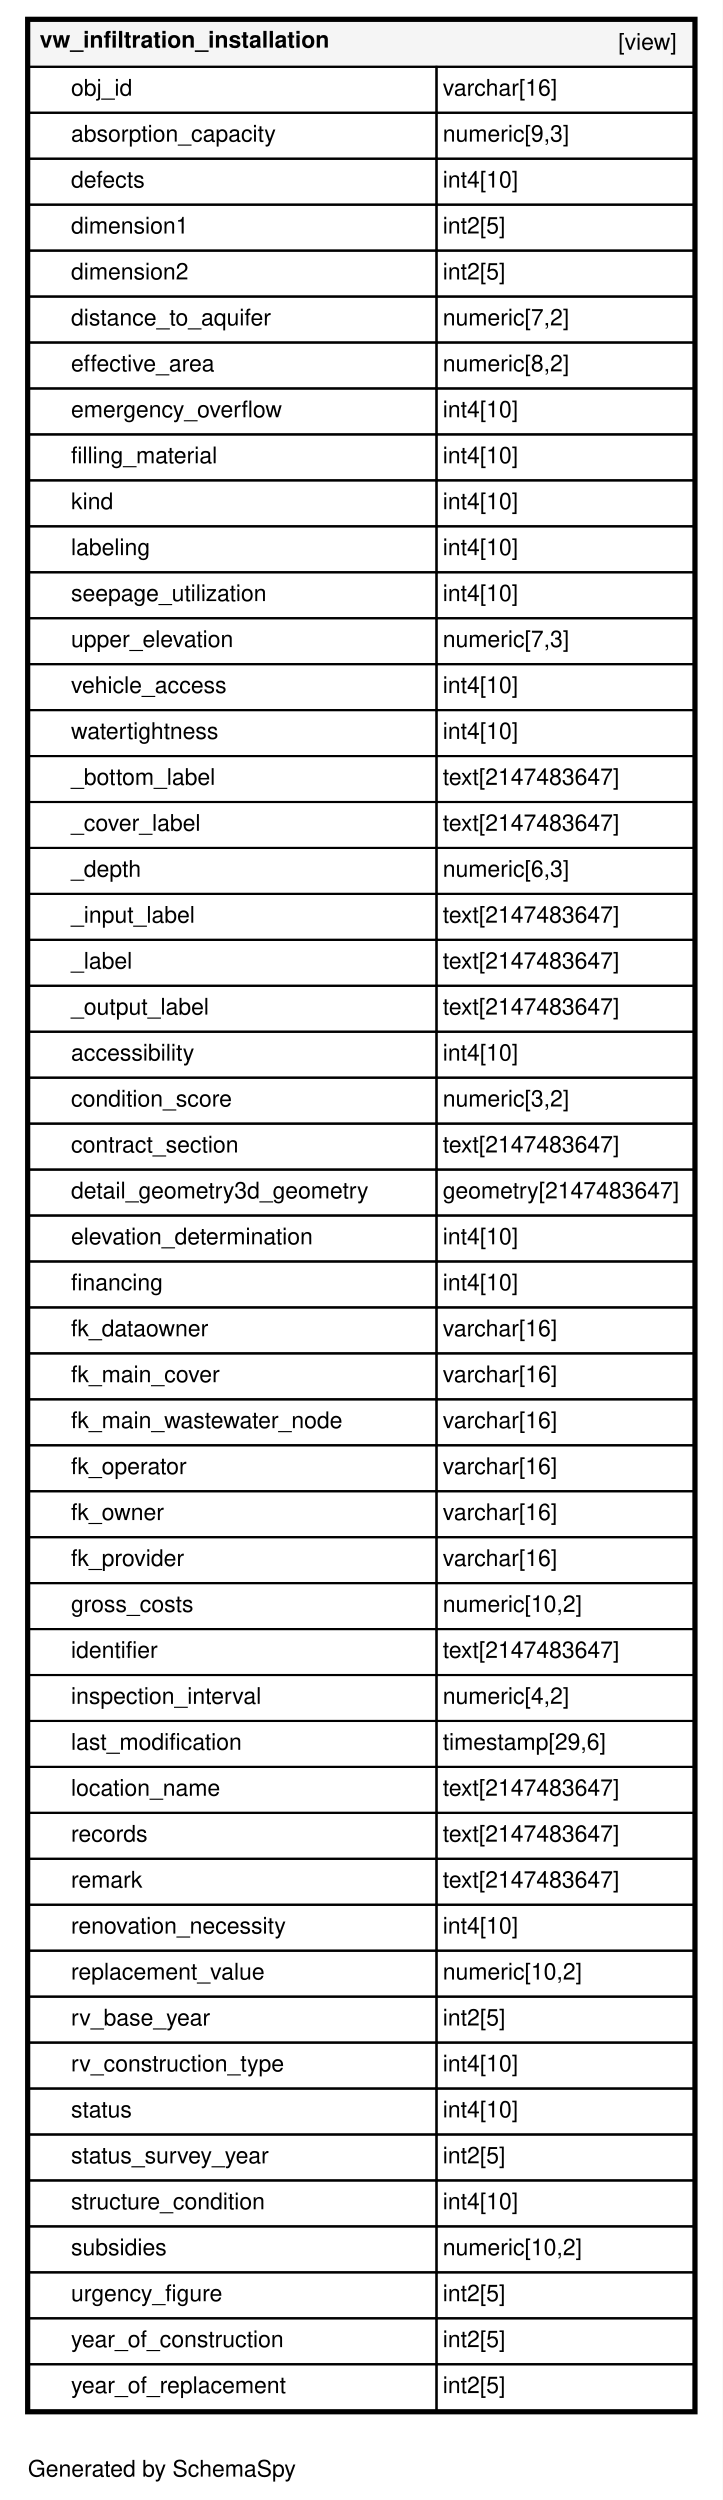
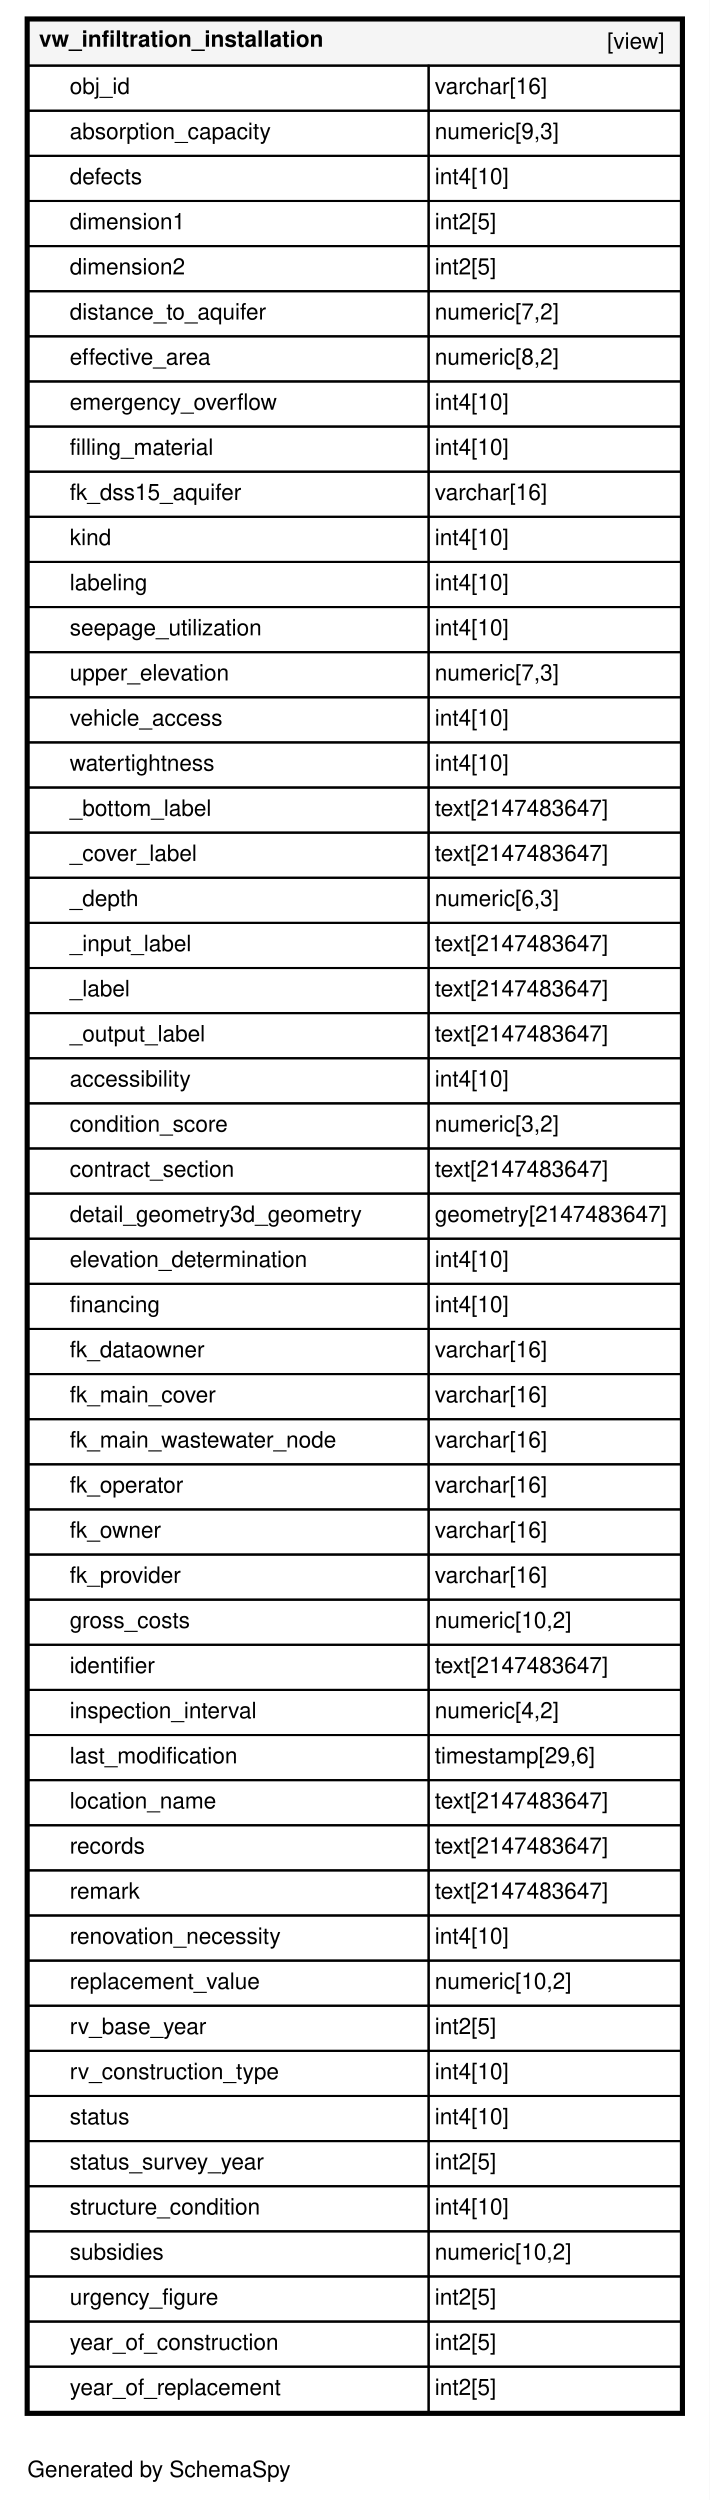
- <svg xmlns="http://www.w3.org/2000/svg" xmlns:xlink="http://www.w3.org/1999/xlink" width="346pt" height="1197pt" viewBox="0.00 0.00 346.00 1197.00">
-   <g id="graph0" class="graph" transform="scale(1 1) rotate(0) translate(4 1193)">
-     <polygon fill="#ffffff" stroke="transparent" points="-4,4 -4,-1193 342,-1193 342,4 -4,4" />
+ <svg xmlns="http://www.w3.org/2000/svg" xmlns:xlink="http://www.w3.org/1999/xlink" width="346pt" height="1219pt" viewBox="0.00 0.00 346.00 1219.00">
+   <g id="graph0" class="graph" transform="scale(1 1) rotate(0) translate(4 1215)">
+     <polygon fill="#ffffff" stroke="transparent" points="-4,4 -4,-1215 342,-1215 342,4 -4,4" />
    <text text-anchor="middle" x="73.5" y="-7.2" font-family="Helvetica,sans-Serif" font-size="11.00">Generated by SchemaSpy</text>
    <g id="node1" class="node">
      <g id="a_node1">
        <a xlink:href="../../tables/vw_infiltration_installation.html" xlink:title="vw_infiltration_installation" target="_top">
-           <polygon fill="#ffffff" stroke="transparent" points="8,-37 8,-1185 330,-1185 330,-37 8,-37" />
-           <polygon fill="#f5f5f5" stroke="transparent" points="10,-1161 10,-1183 328,-1183 328,-1161 10,-1161" />
-           <polygon fill="none" stroke="black" points="10,-1161 10,-1183 328,-1183 328,-1161 10,-1161" />
-           <text text-anchor="start" x="15" y="-1170.2" font-family="Helvetica,sans-Serif" font-weight="bold" font-size="11.00">vw_infiltration_installation</text>
-           <text text-anchor="start" x="292" y="-1169.2" font-family="Helvetica,sans-Serif" font-size="11.00">[view]</text>
+           <polygon fill="#ffffff" stroke="transparent" points="8,-37 8,-1207 330,-1207 330,-37 8,-37" />
+           <polygon fill="#f5f5f5" stroke="transparent" points="10,-1183 10,-1205 328,-1205 328,-1183 10,-1183" />
+           <polygon fill="none" stroke="black" points="10,-1183 10,-1205 328,-1205 328,-1183 10,-1183" />
+           <text text-anchor="start" x="15" y="-1192.2" font-family="Helvetica,sans-Serif" font-weight="bold" font-size="11.00">vw_infiltration_installation</text>
+           <text text-anchor="start" x="292" y="-1191.2" font-family="Helvetica,sans-Serif" font-size="11.00">[view]</text>
+           <polygon fill="none" stroke="black" points="10,-1161 10,-1183 205,-1183 205,-1161 10,-1161" />
+           <text text-anchor="start" x="30" y="-1169.2" font-family="Helvetica,sans-Serif" font-size="11.00">obj_id</text>
+           <polygon fill="none" stroke="black" points="205,-1161 205,-1183 328,-1183 328,-1161 205,-1161" />
+           <text text-anchor="start" x="208" y="-1169.2" font-family="Helvetica,sans-Serif" font-size="11.00">varchar[16]</text>
          <polygon fill="none" stroke="black" points="10,-1139 10,-1161 205,-1161 205,-1139 10,-1139" />
-           <text text-anchor="start" x="30" y="-1147.2" font-family="Helvetica,sans-Serif" font-size="11.00">obj_id</text>
+           <text text-anchor="start" x="30" y="-1147.2" font-family="Helvetica,sans-Serif" font-size="11.00">absorption_capacity</text>
          <polygon fill="none" stroke="black" points="205,-1139 205,-1161 328,-1161 328,-1139 205,-1139" />
-           <text text-anchor="start" x="208" y="-1147.2" font-family="Helvetica,sans-Serif" font-size="11.00">varchar[16]</text>
+           <text text-anchor="start" x="208" y="-1147.2" font-family="Helvetica,sans-Serif" font-size="11.00">numeric[9,3]</text>
          <polygon fill="none" stroke="black" points="10,-1117 10,-1139 205,-1139 205,-1117 10,-1117" />
-           <text text-anchor="start" x="30" y="-1125.2" font-family="Helvetica,sans-Serif" font-size="11.00">absorption_capacity</text>
+           <text text-anchor="start" x="30" y="-1125.2" font-family="Helvetica,sans-Serif" font-size="11.00">defects</text>
          <polygon fill="none" stroke="black" points="205,-1117 205,-1139 328,-1139 328,-1117 205,-1117" />
-           <text text-anchor="start" x="208" y="-1125.2" font-family="Helvetica,sans-Serif" font-size="11.00">numeric[9,3]</text>
+           <text text-anchor="start" x="208" y="-1125.2" font-family="Helvetica,sans-Serif" font-size="11.00">int4[10]</text>
          <polygon fill="none" stroke="black" points="10,-1095 10,-1117 205,-1117 205,-1095 10,-1095" />
-           <text text-anchor="start" x="30" y="-1103.2" font-family="Helvetica,sans-Serif" font-size="11.00">defects</text>
+           <text text-anchor="start" x="30" y="-1103.2" font-family="Helvetica,sans-Serif" font-size="11.00">dimension1</text>
          <polygon fill="none" stroke="black" points="205,-1095 205,-1117 328,-1117 328,-1095 205,-1095" />
-           <text text-anchor="start" x="208" y="-1103.2" font-family="Helvetica,sans-Serif" font-size="11.00">int4[10]</text>
+           <text text-anchor="start" x="208" y="-1103.2" font-family="Helvetica,sans-Serif" font-size="11.00">int2[5]</text>
          <polygon fill="none" stroke="black" points="10,-1073 10,-1095 205,-1095 205,-1073 10,-1073" />
-           <text text-anchor="start" x="30" y="-1081.2" font-family="Helvetica,sans-Serif" font-size="11.00">dimension1</text>
+           <text text-anchor="start" x="30" y="-1081.2" font-family="Helvetica,sans-Serif" font-size="11.00">dimension2</text>
          <polygon fill="none" stroke="black" points="205,-1073 205,-1095 328,-1095 328,-1073 205,-1073" />
          <text text-anchor="start" x="208" y="-1081.2" font-family="Helvetica,sans-Serif" font-size="11.00">int2[5]</text>
          <polygon fill="none" stroke="black" points="10,-1051 10,-1073 205,-1073 205,-1051 10,-1051" />
-           <text text-anchor="start" x="30" y="-1059.2" font-family="Helvetica,sans-Serif" font-size="11.00">dimension2</text>
+           <text text-anchor="start" x="30" y="-1059.2" font-family="Helvetica,sans-Serif" font-size="11.00">distance_to_aquifer</text>
          <polygon fill="none" stroke="black" points="205,-1051 205,-1073 328,-1073 328,-1051 205,-1051" />
-           <text text-anchor="start" x="208" y="-1059.2" font-family="Helvetica,sans-Serif" font-size="11.00">int2[5]</text>
+           <text text-anchor="start" x="208" y="-1059.2" font-family="Helvetica,sans-Serif" font-size="11.00">numeric[7,2]</text>
          <polygon fill="none" stroke="black" points="10,-1029 10,-1051 205,-1051 205,-1029 10,-1029" />
-           <text text-anchor="start" x="30" y="-1037.2" font-family="Helvetica,sans-Serif" font-size="11.00">distance_to_aquifer</text>
+           <text text-anchor="start" x="30" y="-1037.2" font-family="Helvetica,sans-Serif" font-size="11.00">effective_area</text>
          <polygon fill="none" stroke="black" points="205,-1029 205,-1051 328,-1051 328,-1029 205,-1029" />
-           <text text-anchor="start" x="208" y="-1037.2" font-family="Helvetica,sans-Serif" font-size="11.00">numeric[7,2]</text>
+           <text text-anchor="start" x="208" y="-1037.2" font-family="Helvetica,sans-Serif" font-size="11.00">numeric[8,2]</text>
          <polygon fill="none" stroke="black" points="10,-1007 10,-1029 205,-1029 205,-1007 10,-1007" />
-           <text text-anchor="start" x="30" y="-1015.2" font-family="Helvetica,sans-Serif" font-size="11.00">effective_area</text>
+           <text text-anchor="start" x="30" y="-1015.2" font-family="Helvetica,sans-Serif" font-size="11.00">emergency_overflow</text>
          <polygon fill="none" stroke="black" points="205,-1007 205,-1029 328,-1029 328,-1007 205,-1007" />
-           <text text-anchor="start" x="208" y="-1015.2" font-family="Helvetica,sans-Serif" font-size="11.00">numeric[8,2]</text>
+           <text text-anchor="start" x="208" y="-1015.2" font-family="Helvetica,sans-Serif" font-size="11.00">int4[10]</text>
          <polygon fill="none" stroke="black" points="10,-985 10,-1007 205,-1007 205,-985 10,-985" />
-           <text text-anchor="start" x="30" y="-993.2" font-family="Helvetica,sans-Serif" font-size="11.00">emergency_overflow</text>
+           <text text-anchor="start" x="30" y="-993.2" font-family="Helvetica,sans-Serif" font-size="11.00">filling_material</text>
          <polygon fill="none" stroke="black" points="205,-985 205,-1007 328,-1007 328,-985 205,-985" />
          <text text-anchor="start" x="208" y="-993.2" font-family="Helvetica,sans-Serif" font-size="11.00">int4[10]</text>
          <polygon fill="none" stroke="black" points="10,-963 10,-985 205,-985 205,-963 10,-963" />
-           <text text-anchor="start" x="30" y="-971.2" font-family="Helvetica,sans-Serif" font-size="11.00">filling_material</text>
+           <text text-anchor="start" x="30" y="-971.2" font-family="Helvetica,sans-Serif" font-size="11.00">fk_dss15_aquifer</text>
          <polygon fill="none" stroke="black" points="205,-963 205,-985 328,-985 328,-963 205,-963" />
-           <text text-anchor="start" x="208" y="-971.2" font-family="Helvetica,sans-Serif" font-size="11.00">int4[10]</text>
+           <text text-anchor="start" x="208" y="-971.2" font-family="Helvetica,sans-Serif" font-size="11.00">varchar[16]</text>
          <polygon fill="none" stroke="black" points="10,-941 10,-963 205,-963 205,-941 10,-941" />
          <text text-anchor="start" x="30" y="-949.2" font-family="Helvetica,sans-Serif" font-size="11.00">kind</text>
          <polygon fill="none" stroke="black" points="205,-941 205,-963 328,-963 328,-941 205,-941" />
          <text text-anchor="start" x="208" y="-949.2" font-family="Helvetica,sans-Serif" font-size="11.00">int4[10]</text>
          <polygon fill="none" stroke="black" points="10,-919 10,-941 205,-941 205,-919 10,-919" />
          <text text-anchor="start" x="30" y="-927.2" font-family="Helvetica,sans-Serif" font-size="11.00">labeling</text>
          <polygon fill="none" stroke="black" points="205,-919 205,-941 328,-941 328,-919 205,-919" />
          <text text-anchor="start" x="208" y="-927.2" font-family="Helvetica,sans-Serif" font-size="11.00">int4[10]</text>
          <polygon fill="none" stroke="black" points="10,-897 10,-919 205,-919 205,-897 10,-897" />
          <text text-anchor="start" x="30" y="-905.2" font-family="Helvetica,sans-Serif" font-size="11.00">seepage_utilization</text>
          <polygon fill="none" stroke="black" points="205,-897 205,-919 328,-919 328,-897 205,-897" />
          <text text-anchor="start" x="208" y="-905.2" font-family="Helvetica,sans-Serif" font-size="11.00">int4[10]</text>
          <polygon fill="none" stroke="black" points="10,-875 10,-897 205,-897 205,-875 10,-875" />
          <text text-anchor="start" x="30" y="-883.2" font-family="Helvetica,sans-Serif" font-size="11.00">upper_elevation</text>
          <polygon fill="none" stroke="black" points="205,-875 205,-897 328,-897 328,-875 205,-875" />
          <text text-anchor="start" x="208" y="-883.2" font-family="Helvetica,sans-Serif" font-size="11.00">numeric[7,3]</text>
          <polygon fill="none" stroke="black" points="10,-853 10,-875 205,-875 205,-853 10,-853" />
          <text text-anchor="start" x="30" y="-861.2" font-family="Helvetica,sans-Serif" font-size="11.00">vehicle_access</text>
          <polygon fill="none" stroke="black" points="205,-853 205,-875 328,-875 328,-853 205,-853" />
          <text text-anchor="start" x="208" y="-861.2" font-family="Helvetica,sans-Serif" font-size="11.00">int4[10]</text>
          <polygon fill="none" stroke="black" points="10,-831 10,-853 205,-853 205,-831 10,-831" />
          <text text-anchor="start" x="30" y="-839.2" font-family="Helvetica,sans-Serif" font-size="11.00">watertightness</text>
          <polygon fill="none" stroke="black" points="205,-831 205,-853 328,-853 328,-831 205,-831" />
          <text text-anchor="start" x="208" y="-839.2" font-family="Helvetica,sans-Serif" font-size="11.00">int4[10]</text>
          <polygon fill="none" stroke="black" points="10,-809 10,-831 205,-831 205,-809 10,-809" />
          <text text-anchor="start" x="30" y="-817.2" font-family="Helvetica,sans-Serif" font-size="11.00">_bottom_label</text>
          <polygon fill="none" stroke="black" points="205,-809 205,-831 328,-831 328,-809 205,-809" />
          <text text-anchor="start" x="208" y="-817.2" font-family="Helvetica,sans-Serif" font-size="11.00">text[2147483647]</text>
          <polygon fill="none" stroke="black" points="10,-787 10,-809 205,-809 205,-787 10,-787" />
          <text text-anchor="start" x="30" y="-795.2" font-family="Helvetica,sans-Serif" font-size="11.00">_cover_label</text>
          <polygon fill="none" stroke="black" points="205,-787 205,-809 328,-809 328,-787 205,-787" />
          <text text-anchor="start" x="208" y="-795.2" font-family="Helvetica,sans-Serif" font-size="11.00">text[2147483647]</text>
          <polygon fill="none" stroke="black" points="10,-765 10,-787 205,-787 205,-765 10,-765" />
          <text text-anchor="start" x="30" y="-773.2" font-family="Helvetica,sans-Serif" font-size="11.00">_depth</text>
          <polygon fill="none" stroke="black" points="205,-765 205,-787 328,-787 328,-765 205,-765" />
          <text text-anchor="start" x="208" y="-773.2" font-family="Helvetica,sans-Serif" font-size="11.00">numeric[6,3]</text>
          <polygon fill="none" stroke="black" points="10,-743 10,-765 205,-765 205,-743 10,-743" />
          <text text-anchor="start" x="30" y="-751.2" font-family="Helvetica,sans-Serif" font-size="11.00">_input_label</text>
          <polygon fill="none" stroke="black" points="205,-743 205,-765 328,-765 328,-743 205,-743" />
          <text text-anchor="start" x="208" y="-751.2" font-family="Helvetica,sans-Serif" font-size="11.00">text[2147483647]</text>
          <polygon fill="none" stroke="black" points="10,-721 10,-743 205,-743 205,-721 10,-721" />
          <text text-anchor="start" x="30" y="-729.2" font-family="Helvetica,sans-Serif" font-size="11.00">_label</text>
          <polygon fill="none" stroke="black" points="205,-721 205,-743 328,-743 328,-721 205,-721" />
          <text text-anchor="start" x="208" y="-729.2" font-family="Helvetica,sans-Serif" font-size="11.00">text[2147483647]</text>
          <polygon fill="none" stroke="black" points="10,-699 10,-721 205,-721 205,-699 10,-699" />
          <text text-anchor="start" x="30" y="-707.2" font-family="Helvetica,sans-Serif" font-size="11.00">_output_label</text>
          <polygon fill="none" stroke="black" points="205,-699 205,-721 328,-721 328,-699 205,-699" />
          <text text-anchor="start" x="208" y="-707.2" font-family="Helvetica,sans-Serif" font-size="11.00">text[2147483647]</text>
          <polygon fill="none" stroke="black" points="10,-677 10,-699 205,-699 205,-677 10,-677" />
          <text text-anchor="start" x="30" y="-685.2" font-family="Helvetica,sans-Serif" font-size="11.00">accessibility</text>
          <polygon fill="none" stroke="black" points="205,-677 205,-699 328,-699 328,-677 205,-677" />
          <text text-anchor="start" x="208" y="-685.2" font-family="Helvetica,sans-Serif" font-size="11.00">int4[10]</text>
          <polygon fill="none" stroke="black" points="10,-655 10,-677 205,-677 205,-655 10,-655" />
          <text text-anchor="start" x="30" y="-663.2" font-family="Helvetica,sans-Serif" font-size="11.00">condition_score</text>
          <polygon fill="none" stroke="black" points="205,-655 205,-677 328,-677 328,-655 205,-655" />
          <text text-anchor="start" x="208" y="-663.2" font-family="Helvetica,sans-Serif" font-size="11.00">numeric[3,2]</text>
          <polygon fill="none" stroke="black" points="10,-633 10,-655 205,-655 205,-633 10,-633" />
          <text text-anchor="start" x="30" y="-641.2" font-family="Helvetica,sans-Serif" font-size="11.00">contract_section</text>
          <polygon fill="none" stroke="black" points="205,-633 205,-655 328,-655 328,-633 205,-633" />
          <text text-anchor="start" x="208" y="-641.2" font-family="Helvetica,sans-Serif" font-size="11.00">text[2147483647]</text>
          <polygon fill="none" stroke="black" points="10,-611 10,-633 205,-633 205,-611 10,-611" />
          <text text-anchor="start" x="30" y="-619.2" font-family="Helvetica,sans-Serif" font-size="11.00">detail_geometry3d_geometry</text>
          <polygon fill="none" stroke="black" points="205,-611 205,-633 328,-633 328,-611 205,-611" />
          <text text-anchor="start" x="208" y="-619.2" font-family="Helvetica,sans-Serif" font-size="11.00">geometry[2147483647]</text>
          <polygon fill="none" stroke="black" points="10,-589 10,-611 205,-611 205,-589 10,-589" />
          <text text-anchor="start" x="30" y="-597.2" font-family="Helvetica,sans-Serif" font-size="11.00">elevation_determination</text>
          <polygon fill="none" stroke="black" points="205,-589 205,-611 328,-611 328,-589 205,-589" />
          <text text-anchor="start" x="208" y="-597.2" font-family="Helvetica,sans-Serif" font-size="11.00">int4[10]</text>
          <polygon fill="none" stroke="black" points="10,-567 10,-589 205,-589 205,-567 10,-567" />
          <text text-anchor="start" x="30" y="-575.2" font-family="Helvetica,sans-Serif" font-size="11.00">financing</text>
          <polygon fill="none" stroke="black" points="205,-567 205,-589 328,-589 328,-567 205,-567" />
          <text text-anchor="start" x="208" y="-575.2" font-family="Helvetica,sans-Serif" font-size="11.00">int4[10]</text>
          <polygon fill="none" stroke="black" points="10,-545 10,-567 205,-567 205,-545 10,-545" />
          <text text-anchor="start" x="30" y="-553.2" font-family="Helvetica,sans-Serif" font-size="11.00">fk_dataowner</text>
          <polygon fill="none" stroke="black" points="205,-545 205,-567 328,-567 328,-545 205,-545" />
          <text text-anchor="start" x="208" y="-553.2" font-family="Helvetica,sans-Serif" font-size="11.00">varchar[16]</text>
          <polygon fill="none" stroke="black" points="10,-523 10,-545 205,-545 205,-523 10,-523" />
          <text text-anchor="start" x="30" y="-531.2" font-family="Helvetica,sans-Serif" font-size="11.00">fk_main_cover</text>
          <polygon fill="none" stroke="black" points="205,-523 205,-545 328,-545 328,-523 205,-523" />
          <text text-anchor="start" x="208" y="-531.2" font-family="Helvetica,sans-Serif" font-size="11.00">varchar[16]</text>
          <polygon fill="none" stroke="black" points="10,-501 10,-523 205,-523 205,-501 10,-501" />
          <text text-anchor="start" x="30" y="-509.2" font-family="Helvetica,sans-Serif" font-size="11.00">fk_main_wastewater_node</text>
          <polygon fill="none" stroke="black" points="205,-501 205,-523 328,-523 328,-501 205,-501" />
          <text text-anchor="start" x="208" y="-509.2" font-family="Helvetica,sans-Serif" font-size="11.00">varchar[16]</text>
          <polygon fill="none" stroke="black" points="10,-479 10,-501 205,-501 205,-479 10,-479" />
          <text text-anchor="start" x="30" y="-487.2" font-family="Helvetica,sans-Serif" font-size="11.00">fk_operator</text>
          <polygon fill="none" stroke="black" points="205,-479 205,-501 328,-501 328,-479 205,-479" />
          <text text-anchor="start" x="208" y="-487.2" font-family="Helvetica,sans-Serif" font-size="11.00">varchar[16]</text>
          <polygon fill="none" stroke="black" points="10,-457 10,-479 205,-479 205,-457 10,-457" />
          <text text-anchor="start" x="30" y="-465.2" font-family="Helvetica,sans-Serif" font-size="11.00">fk_owner</text>
          <polygon fill="none" stroke="black" points="205,-457 205,-479 328,-479 328,-457 205,-457" />
          <text text-anchor="start" x="208" y="-465.2" font-family="Helvetica,sans-Serif" font-size="11.00">varchar[16]</text>
          <polygon fill="none" stroke="black" points="10,-435 10,-457 205,-457 205,-435 10,-435" />
          <text text-anchor="start" x="30" y="-443.2" font-family="Helvetica,sans-Serif" font-size="11.00">fk_provider</text>
          <polygon fill="none" stroke="black" points="205,-435 205,-457 328,-457 328,-435 205,-435" />
          <text text-anchor="start" x="208" y="-443.2" font-family="Helvetica,sans-Serif" font-size="11.00">varchar[16]</text>
          <polygon fill="none" stroke="black" points="10,-413 10,-435 205,-435 205,-413 10,-413" />
          <text text-anchor="start" x="30" y="-421.2" font-family="Helvetica,sans-Serif" font-size="11.00">gross_costs</text>
          <polygon fill="none" stroke="black" points="205,-413 205,-435 328,-435 328,-413 205,-413" />
          <text text-anchor="start" x="208" y="-421.2" font-family="Helvetica,sans-Serif" font-size="11.00">numeric[10,2]</text>
          <polygon fill="none" stroke="black" points="10,-391 10,-413 205,-413 205,-391 10,-391" />
          <text text-anchor="start" x="30" y="-399.2" font-family="Helvetica,sans-Serif" font-size="11.00">identifier</text>
          <polygon fill="none" stroke="black" points="205,-391 205,-413 328,-413 328,-391 205,-391" />
          <text text-anchor="start" x="208" y="-399.2" font-family="Helvetica,sans-Serif" font-size="11.00">text[2147483647]</text>
          <polygon fill="none" stroke="black" points="10,-369 10,-391 205,-391 205,-369 10,-369" />
          <text text-anchor="start" x="30" y="-377.2" font-family="Helvetica,sans-Serif" font-size="11.00">inspection_interval</text>
          <polygon fill="none" stroke="black" points="205,-369 205,-391 328,-391 328,-369 205,-369" />
          <text text-anchor="start" x="208" y="-377.2" font-family="Helvetica,sans-Serif" font-size="11.00">numeric[4,2]</text>
          <polygon fill="none" stroke="black" points="10,-347 10,-369 205,-369 205,-347 10,-347" />
          <text text-anchor="start" x="30" y="-355.2" font-family="Helvetica,sans-Serif" font-size="11.00">last_modification</text>
          <polygon fill="none" stroke="black" points="205,-347 205,-369 328,-369 328,-347 205,-347" />
          <text text-anchor="start" x="208" y="-355.2" font-family="Helvetica,sans-Serif" font-size="11.00">timestamp[29,6]</text>
          <polygon fill="none" stroke="black" points="10,-325 10,-347 205,-347 205,-325 10,-325" />
          <text text-anchor="start" x="30" y="-333.2" font-family="Helvetica,sans-Serif" font-size="11.00">location_name</text>
          <polygon fill="none" stroke="black" points="205,-325 205,-347 328,-347 328,-325 205,-325" />
          <text text-anchor="start" x="208" y="-333.2" font-family="Helvetica,sans-Serif" font-size="11.00">text[2147483647]</text>
          <polygon fill="none" stroke="black" points="10,-303 10,-325 205,-325 205,-303 10,-303" />
          <text text-anchor="start" x="30" y="-311.2" font-family="Helvetica,sans-Serif" font-size="11.00">records</text>
          <polygon fill="none" stroke="black" points="205,-303 205,-325 328,-325 328,-303 205,-303" />
          <text text-anchor="start" x="208" y="-311.2" font-family="Helvetica,sans-Serif" font-size="11.00">text[2147483647]</text>
          <polygon fill="none" stroke="black" points="10,-281 10,-303 205,-303 205,-281 10,-281" />
          <text text-anchor="start" x="30" y="-289.2" font-family="Helvetica,sans-Serif" font-size="11.00">remark</text>
          <polygon fill="none" stroke="black" points="205,-281 205,-303 328,-303 328,-281 205,-281" />
          <text text-anchor="start" x="208" y="-289.2" font-family="Helvetica,sans-Serif" font-size="11.00">text[2147483647]</text>
          <polygon fill="none" stroke="black" points="10,-259 10,-281 205,-281 205,-259 10,-259" />
          <text text-anchor="start" x="30" y="-267.2" font-family="Helvetica,sans-Serif" font-size="11.00">renovation_necessity</text>
          <polygon fill="none" stroke="black" points="205,-259 205,-281 328,-281 328,-259 205,-259" />
          <text text-anchor="start" x="208" y="-267.2" font-family="Helvetica,sans-Serif" font-size="11.00">int4[10]</text>
          <polygon fill="none" stroke="black" points="10,-237 10,-259 205,-259 205,-237 10,-237" />
          <text text-anchor="start" x="30" y="-245.2" font-family="Helvetica,sans-Serif" font-size="11.00">replacement_value</text>
          <polygon fill="none" stroke="black" points="205,-237 205,-259 328,-259 328,-237 205,-237" />
          <text text-anchor="start" x="208" y="-245.2" font-family="Helvetica,sans-Serif" font-size="11.00">numeric[10,2]</text>
          <polygon fill="none" stroke="black" points="10,-215 10,-237 205,-237 205,-215 10,-215" />
          <text text-anchor="start" x="30" y="-223.2" font-family="Helvetica,sans-Serif" font-size="11.00">rv_base_year</text>
          <polygon fill="none" stroke="black" points="205,-215 205,-237 328,-237 328,-215 205,-215" />
          <text text-anchor="start" x="208" y="-223.2" font-family="Helvetica,sans-Serif" font-size="11.00">int2[5]</text>
          <polygon fill="none" stroke="black" points="10,-193 10,-215 205,-215 205,-193 10,-193" />
          <text text-anchor="start" x="30" y="-201.2" font-family="Helvetica,sans-Serif" font-size="11.00">rv_construction_type</text>
          <polygon fill="none" stroke="black" points="205,-193 205,-215 328,-215 328,-193 205,-193" />
          <text text-anchor="start" x="208" y="-201.2" font-family="Helvetica,sans-Serif" font-size="11.00">int4[10]</text>
          <polygon fill="none" stroke="black" points="10,-171 10,-193 205,-193 205,-171 10,-171" />
          <text text-anchor="start" x="30" y="-179.2" font-family="Helvetica,sans-Serif" font-size="11.00">status</text>
          <polygon fill="none" stroke="black" points="205,-171 205,-193 328,-193 328,-171 205,-171" />
          <text text-anchor="start" x="208" y="-179.2" font-family="Helvetica,sans-Serif" font-size="11.00">int4[10]</text>
          <polygon fill="none" stroke="black" points="10,-149 10,-171 205,-171 205,-149 10,-149" />
          <text text-anchor="start" x="30" y="-157.2" font-family="Helvetica,sans-Serif" font-size="11.00">status_survey_year</text>
          <polygon fill="none" stroke="black" points="205,-149 205,-171 328,-171 328,-149 205,-149" />
          <text text-anchor="start" x="208" y="-157.2" font-family="Helvetica,sans-Serif" font-size="11.00">int2[5]</text>
          <polygon fill="none" stroke="black" points="10,-127 10,-149 205,-149 205,-127 10,-127" />
          <text text-anchor="start" x="30" y="-135.2" font-family="Helvetica,sans-Serif" font-size="11.00">structure_condition</text>
          <polygon fill="none" stroke="black" points="205,-127 205,-149 328,-149 328,-127 205,-127" />
          <text text-anchor="start" x="208" y="-135.2" font-family="Helvetica,sans-Serif" font-size="11.00">int4[10]</text>
          <polygon fill="none" stroke="black" points="10,-105 10,-127 205,-127 205,-105 10,-105" />
          <text text-anchor="start" x="30" y="-113.2" font-family="Helvetica,sans-Serif" font-size="11.00">subsidies</text>
          <polygon fill="none" stroke="black" points="205,-105 205,-127 328,-127 328,-105 205,-105" />
          <text text-anchor="start" x="208" y="-113.2" font-family="Helvetica,sans-Serif" font-size="11.00">numeric[10,2]</text>
          <polygon fill="none" stroke="black" points="10,-83 10,-105 205,-105 205,-83 10,-83" />
          <text text-anchor="start" x="30" y="-91.2" font-family="Helvetica,sans-Serif" font-size="11.00">urgency_figure</text>
          <polygon fill="none" stroke="black" points="205,-83 205,-105 328,-105 328,-83 205,-83" />
          <text text-anchor="start" x="208" y="-91.2" font-family="Helvetica,sans-Serif" font-size="11.00">int2[5]</text>
          <polygon fill="none" stroke="black" points="10,-61 10,-83 205,-83 205,-61 10,-61" />
          <text text-anchor="start" x="30" y="-69.2" font-family="Helvetica,sans-Serif" font-size="11.00">year_of_construction</text>
          <polygon fill="none" stroke="black" points="205,-61 205,-83 328,-83 328,-61 205,-61" />
          <text text-anchor="start" x="208" y="-69.2" font-family="Helvetica,sans-Serif" font-size="11.00">int2[5]</text>
          <polygon fill="none" stroke="black" points="10,-39 10,-61 205,-61 205,-39 10,-39" />
          <text text-anchor="start" x="30" y="-47.2" font-family="Helvetica,sans-Serif" font-size="11.00">year_of_replacement</text>
          <polygon fill="none" stroke="black" points="205,-39 205,-61 328,-61 328,-39 205,-39" />
          <text text-anchor="start" x="208" y="-47.2" font-family="Helvetica,sans-Serif" font-size="11.00">int2[5]</text>
-           <polygon fill="none" stroke="black" stroke-width="2" points="9,-38 9,-1184 329,-1184 329,-38 9,-38" />
+           <polygon fill="none" stroke="black" stroke-width="2" points="9,-38 9,-1206 329,-1206 329,-38 9,-38" />
        </a>
      </g>
    </g>
  </g>
</svg>
